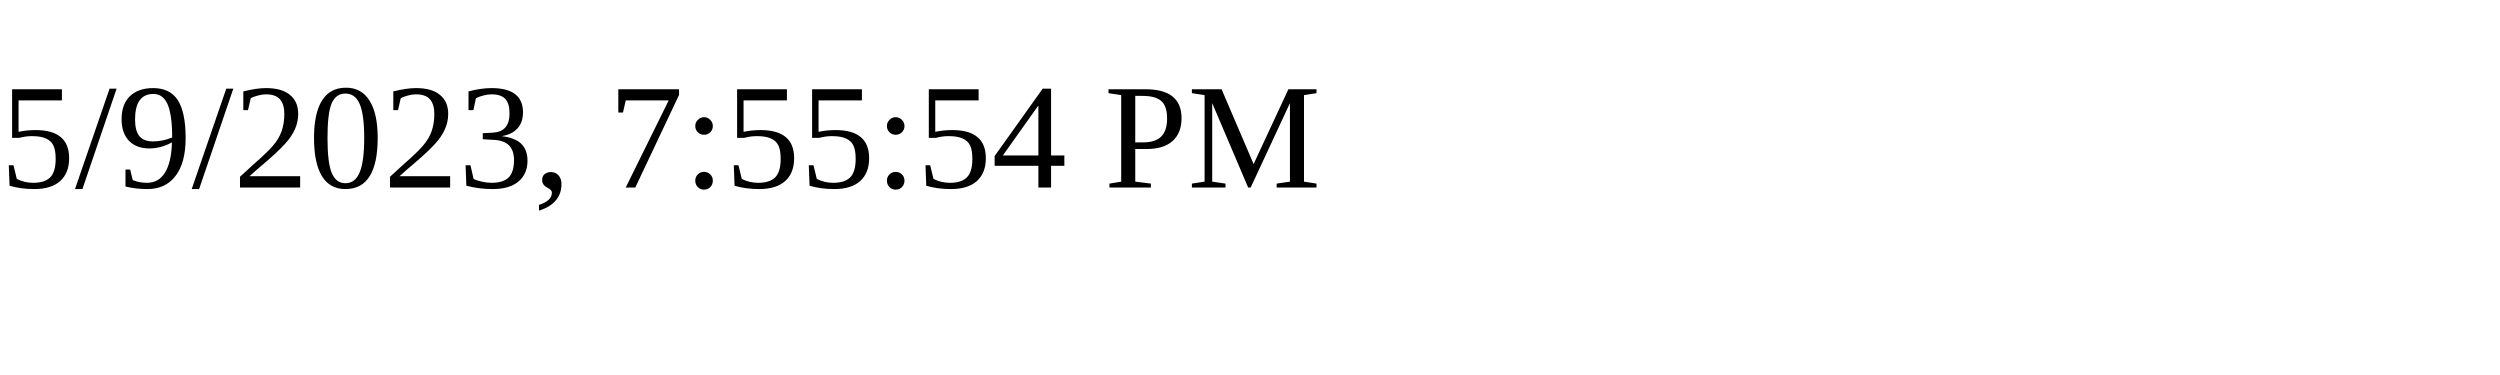
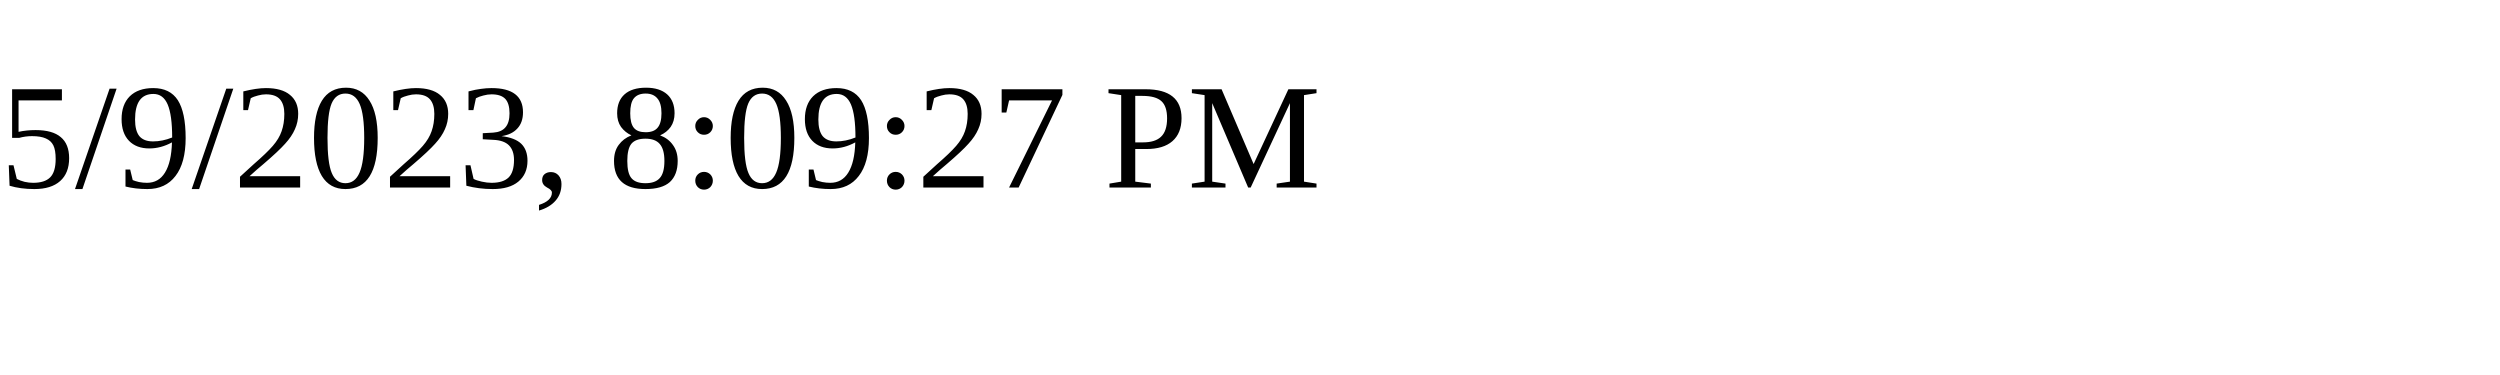
<svg xmlns="http://www.w3.org/2000/svg" height="30" width="200">
-   <text x="0" y="15">5/9/2023, 7:55:54 PM</text>
+   <text x="0" y="15">5/9/2023, 8:09:27 PM</text>
</svg>
